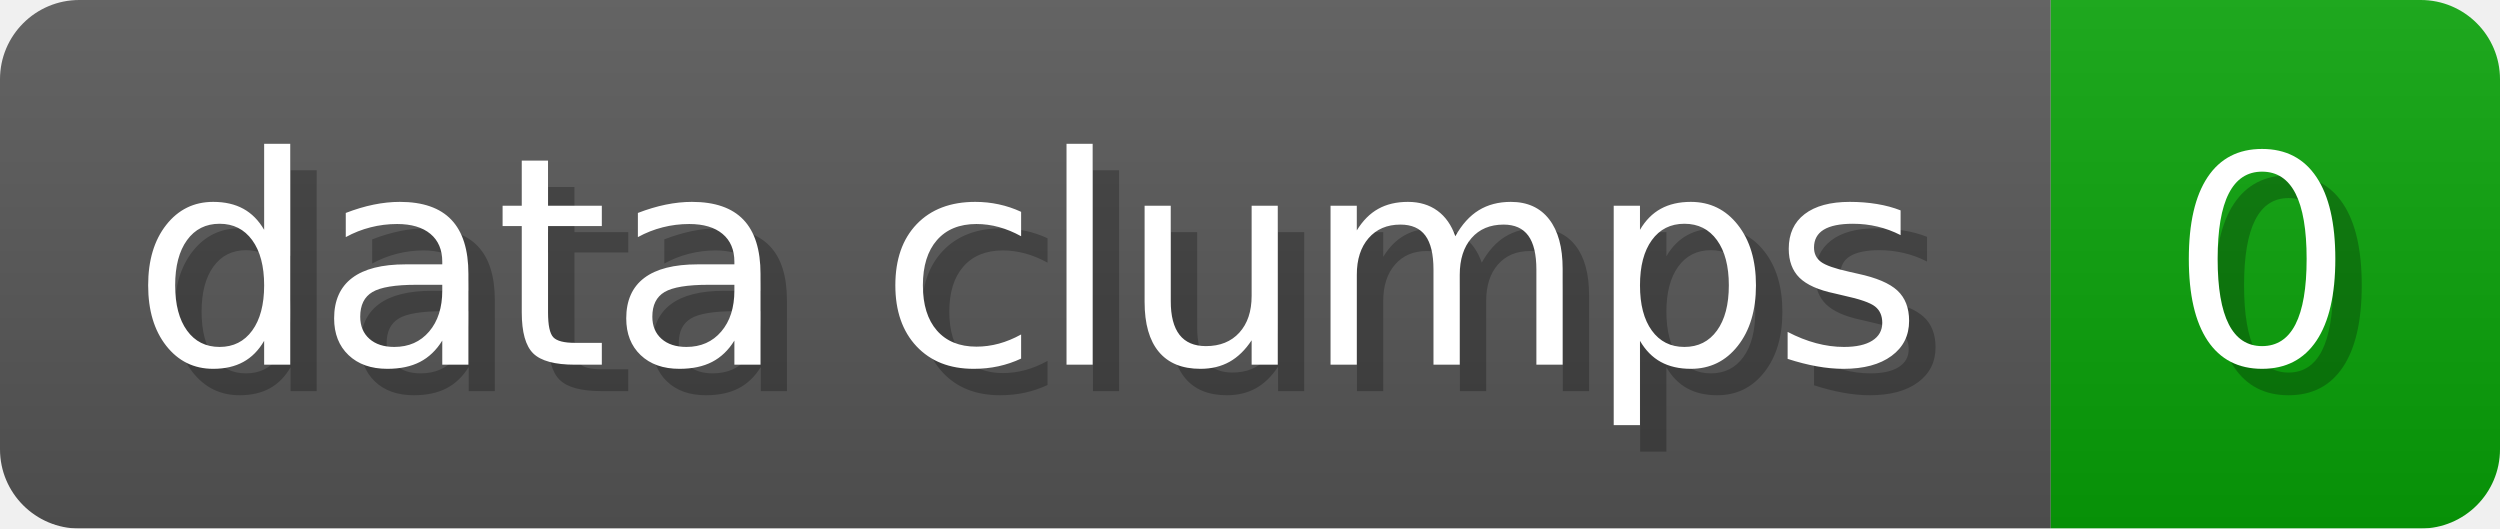
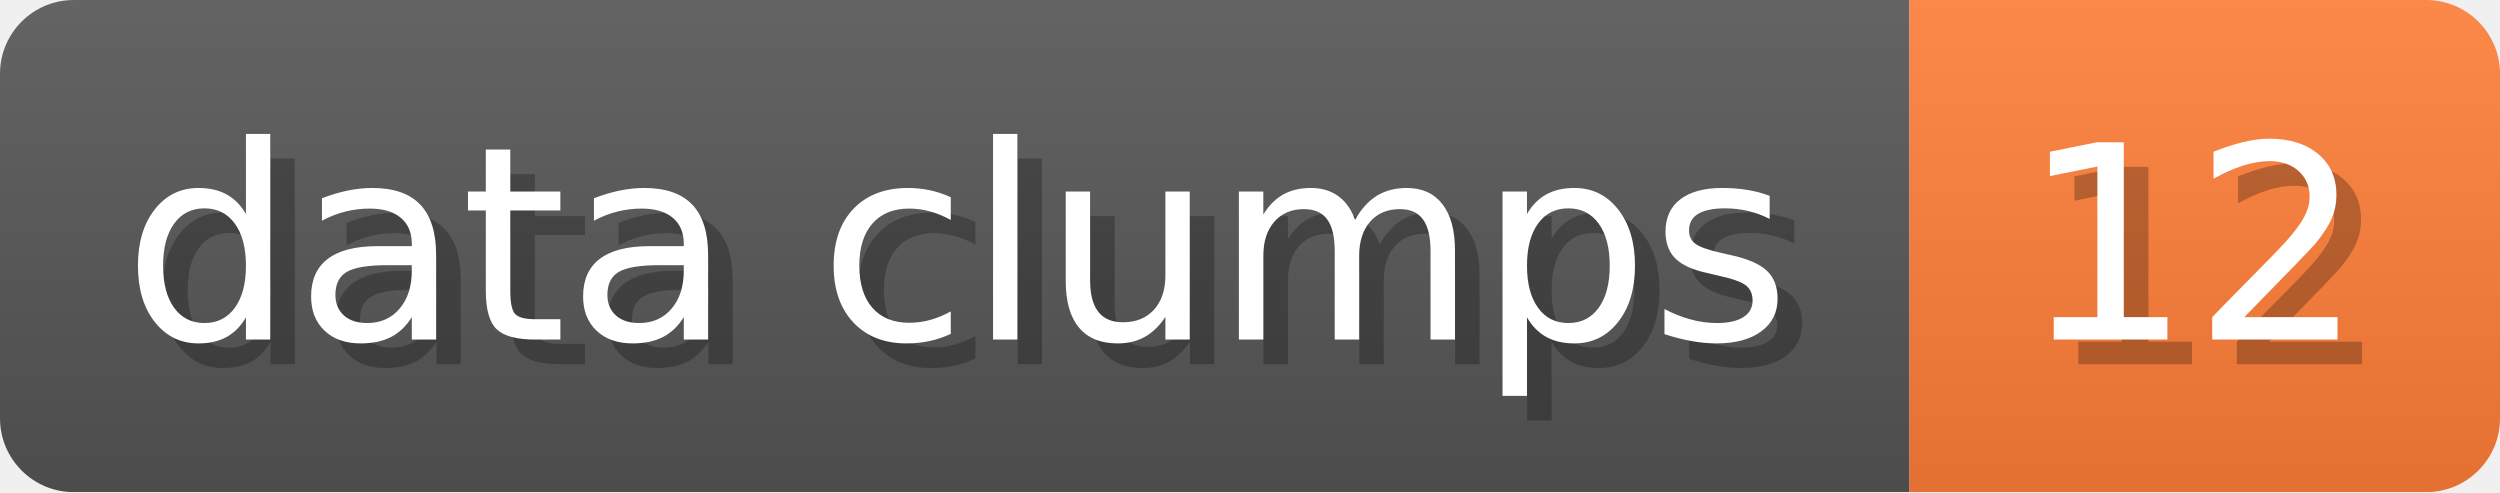
- <svg xmlns="http://www.w3.org/2000/svg" width="94.6" height="20" viewBox="0 0 946 200" role="img" aria-label="data clumps: 0">
+ <svg xmlns="http://www.w3.org/2000/svg" width="101.6" height="20" viewBox="0 0 1016 200" role="img" aria-label="data clumps: 12">
  <linearGradient id="a" x2="0" y2="100%">
    <stop offset="0" stop-opacity=".1" stop-color="#EEE" />
    <stop offset="1" stop-opacity=".1" />
  </linearGradient>
  <mask id="m">
-     <rect width="946" height="200" rx="30" fill="#FFF" />
+     <rect width="1016" height="200" rx="30" fill="#FFF" />
  </mask>
  <g mask="url(#m)">
    <rect width="776" height="200" fill="#555" />
-     <rect width="170" height="200" fill="#08A008" x="776" />
-     <rect width="946" height="200" fill="url(#a)" />
+     <rect width="240" height="200" fill="#FE7D37" x="776" />
+     <rect width="1016" height="200" fill="url(#a)" />
  </g>
  <g aria-hidden="true" fill="#fff" text-anchor="start" font-family="Verdana,DejaVu Sans,sans-serif" font-size="110">
    <text x="60" y="148" textLength="676" fill="#000" opacity="0.25">data clumps</text>
    <text x="50" y="138" textLength="676">data clumps</text>
-     <text x="831" y="148" textLength="70" fill="#000" opacity="0.25">0</text>
-     <text x="821" y="138" textLength="70">0</text>
+     <text x="831" y="148" textLength="140" fill="#000" opacity="0.25">12</text>
+     <text x="821" y="138" textLength="140">12</text>
  </g>
</svg>
